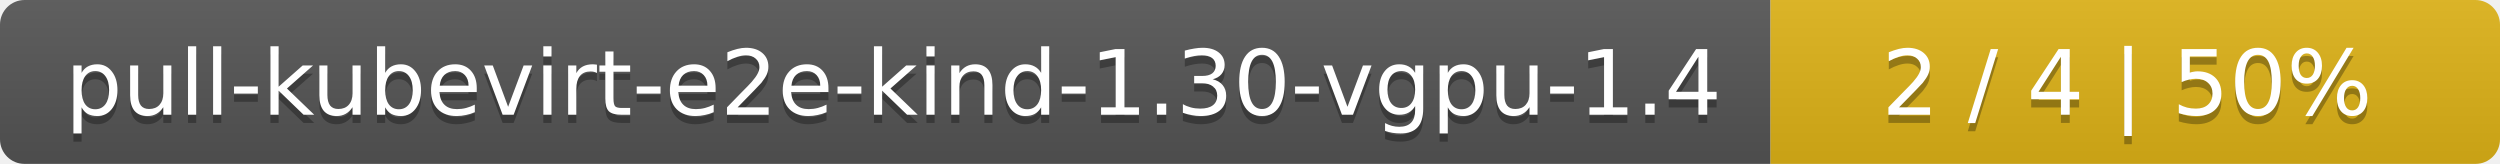
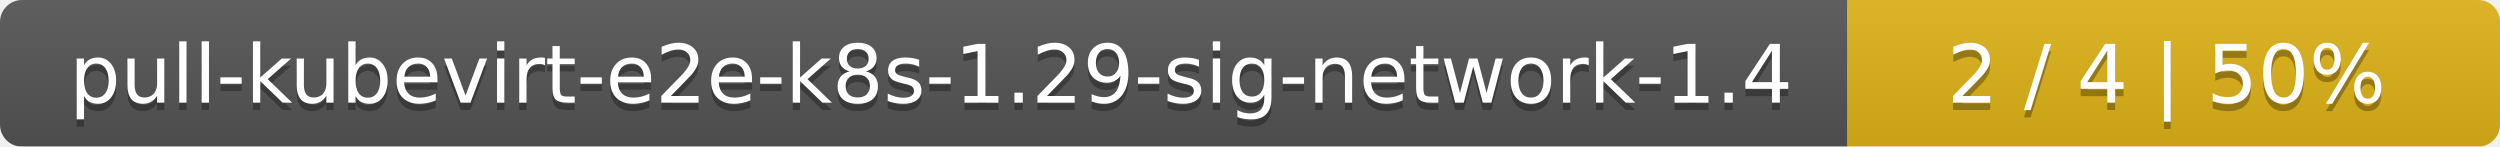
- <svg xmlns="http://www.w3.org/2000/svg" width="305" height="20">
+ <svg xmlns="http://www.w3.org/2000/svg" width="341" height="20">
  <linearGradient id="smooth" x2="0" y2="100%">
    <stop offset="0" stop-color="#bbb" stop-opacity=".1" />
    <stop offset="1" stop-opacity=".1" />
  </linearGradient>
  <mask id="round">
-     <rect width="305" height="20" rx="3" fill="#fff" />
+     <rect width="341" height="20" rx="3" fill="#fff" />
  </mask>
  <g mask="url(#round)">
-     <rect width="216" height="20" fill="#555" />
-     <rect x="216" width="89" height="20" fill="#dfb317" />
-     <rect width="305" height="20" fill="url(#smooth)" />
+     <rect width="252" height="20" fill="#555" />
+     <rect x="252" width="89" height="20" fill="#dfb317" />
+     <rect width="341" height="20" fill="url(#smooth)" />
  </g>
  <g fill="#fff" text-anchor="middle" font-family="DejaVu Sans,Verdana,Geneva,sans-serif" font-size="11">
-     <text x="109" y="15" fill="#010101" fill-opacity=".3">pull-kubevirt-e2e-kind-1.30-vgpu-1.4</text>
-     <text x="109" y="14">pull-kubevirt-e2e-kind-1.30-vgpu-1.4</text>
-     <text x="259.5" y="15" fill="#010101" fill-opacity=".3">2 / 4    |    50%</text>
-     <text x="259.5" y="14">2 / 4    |    50%</text>
+     <text x="127" y="15" fill="#010101" fill-opacity=".3">pull-kubevirt-e2e-k8s-1.29-sig-network-1.4</text>
+     <text x="127" y="14">pull-kubevirt-e2e-k8s-1.29-sig-network-1.4</text>
+     <text x="295.5" y="15" fill="#010101" fill-opacity=".3">2 / 4    |    50%</text>
+     <text x="295.5" y="14">2 / 4    |    50%</text>
  </g>
</svg>
